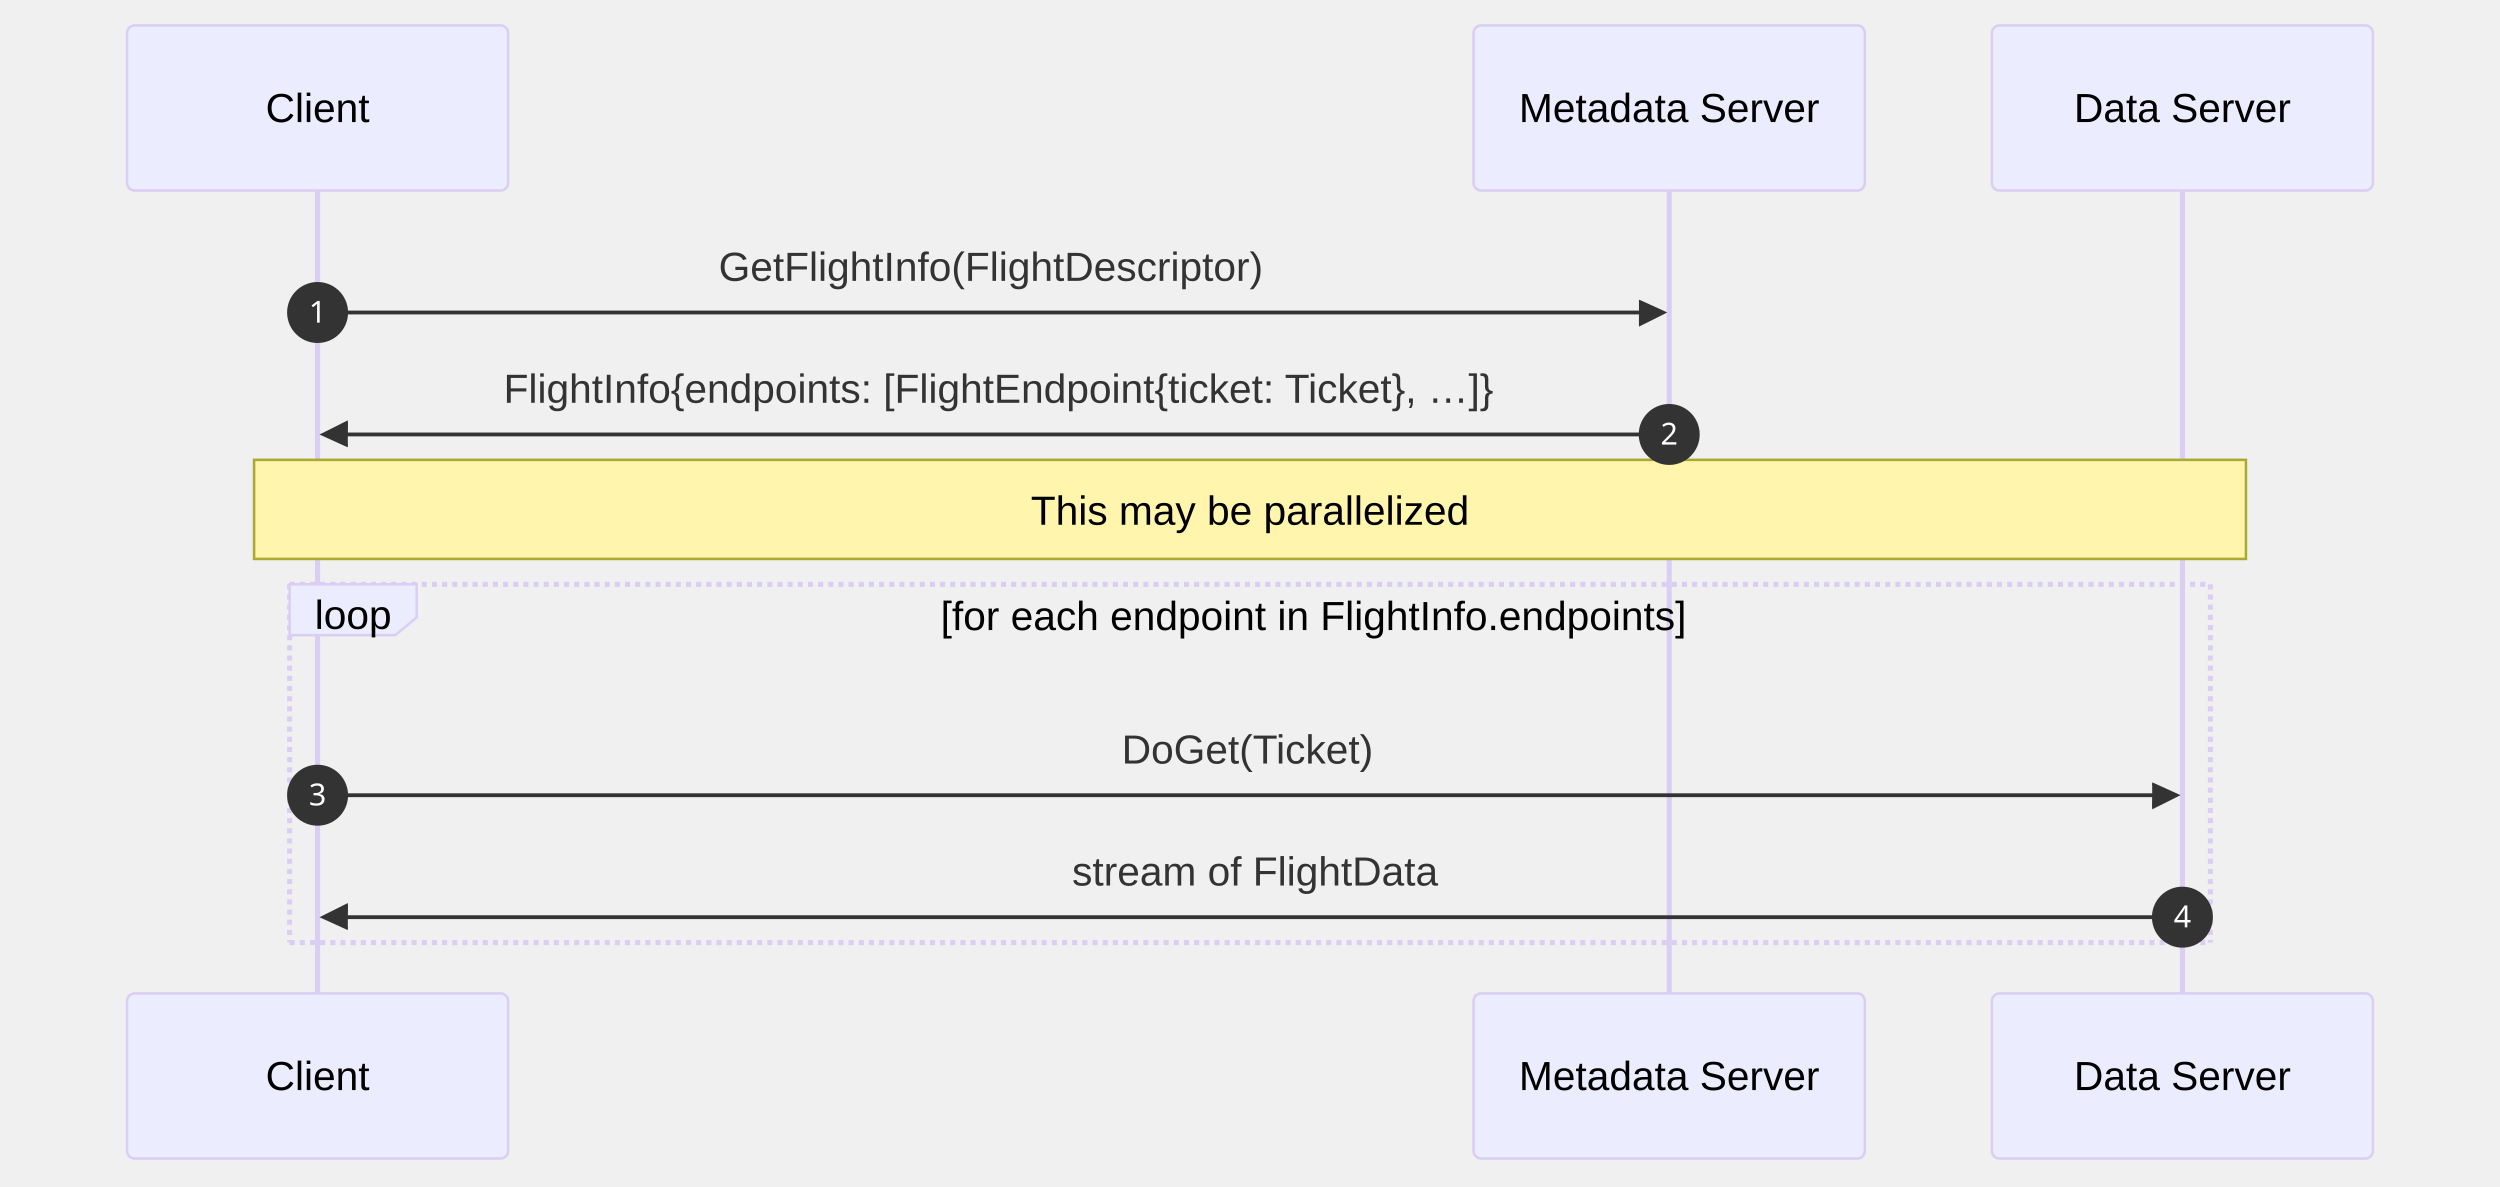
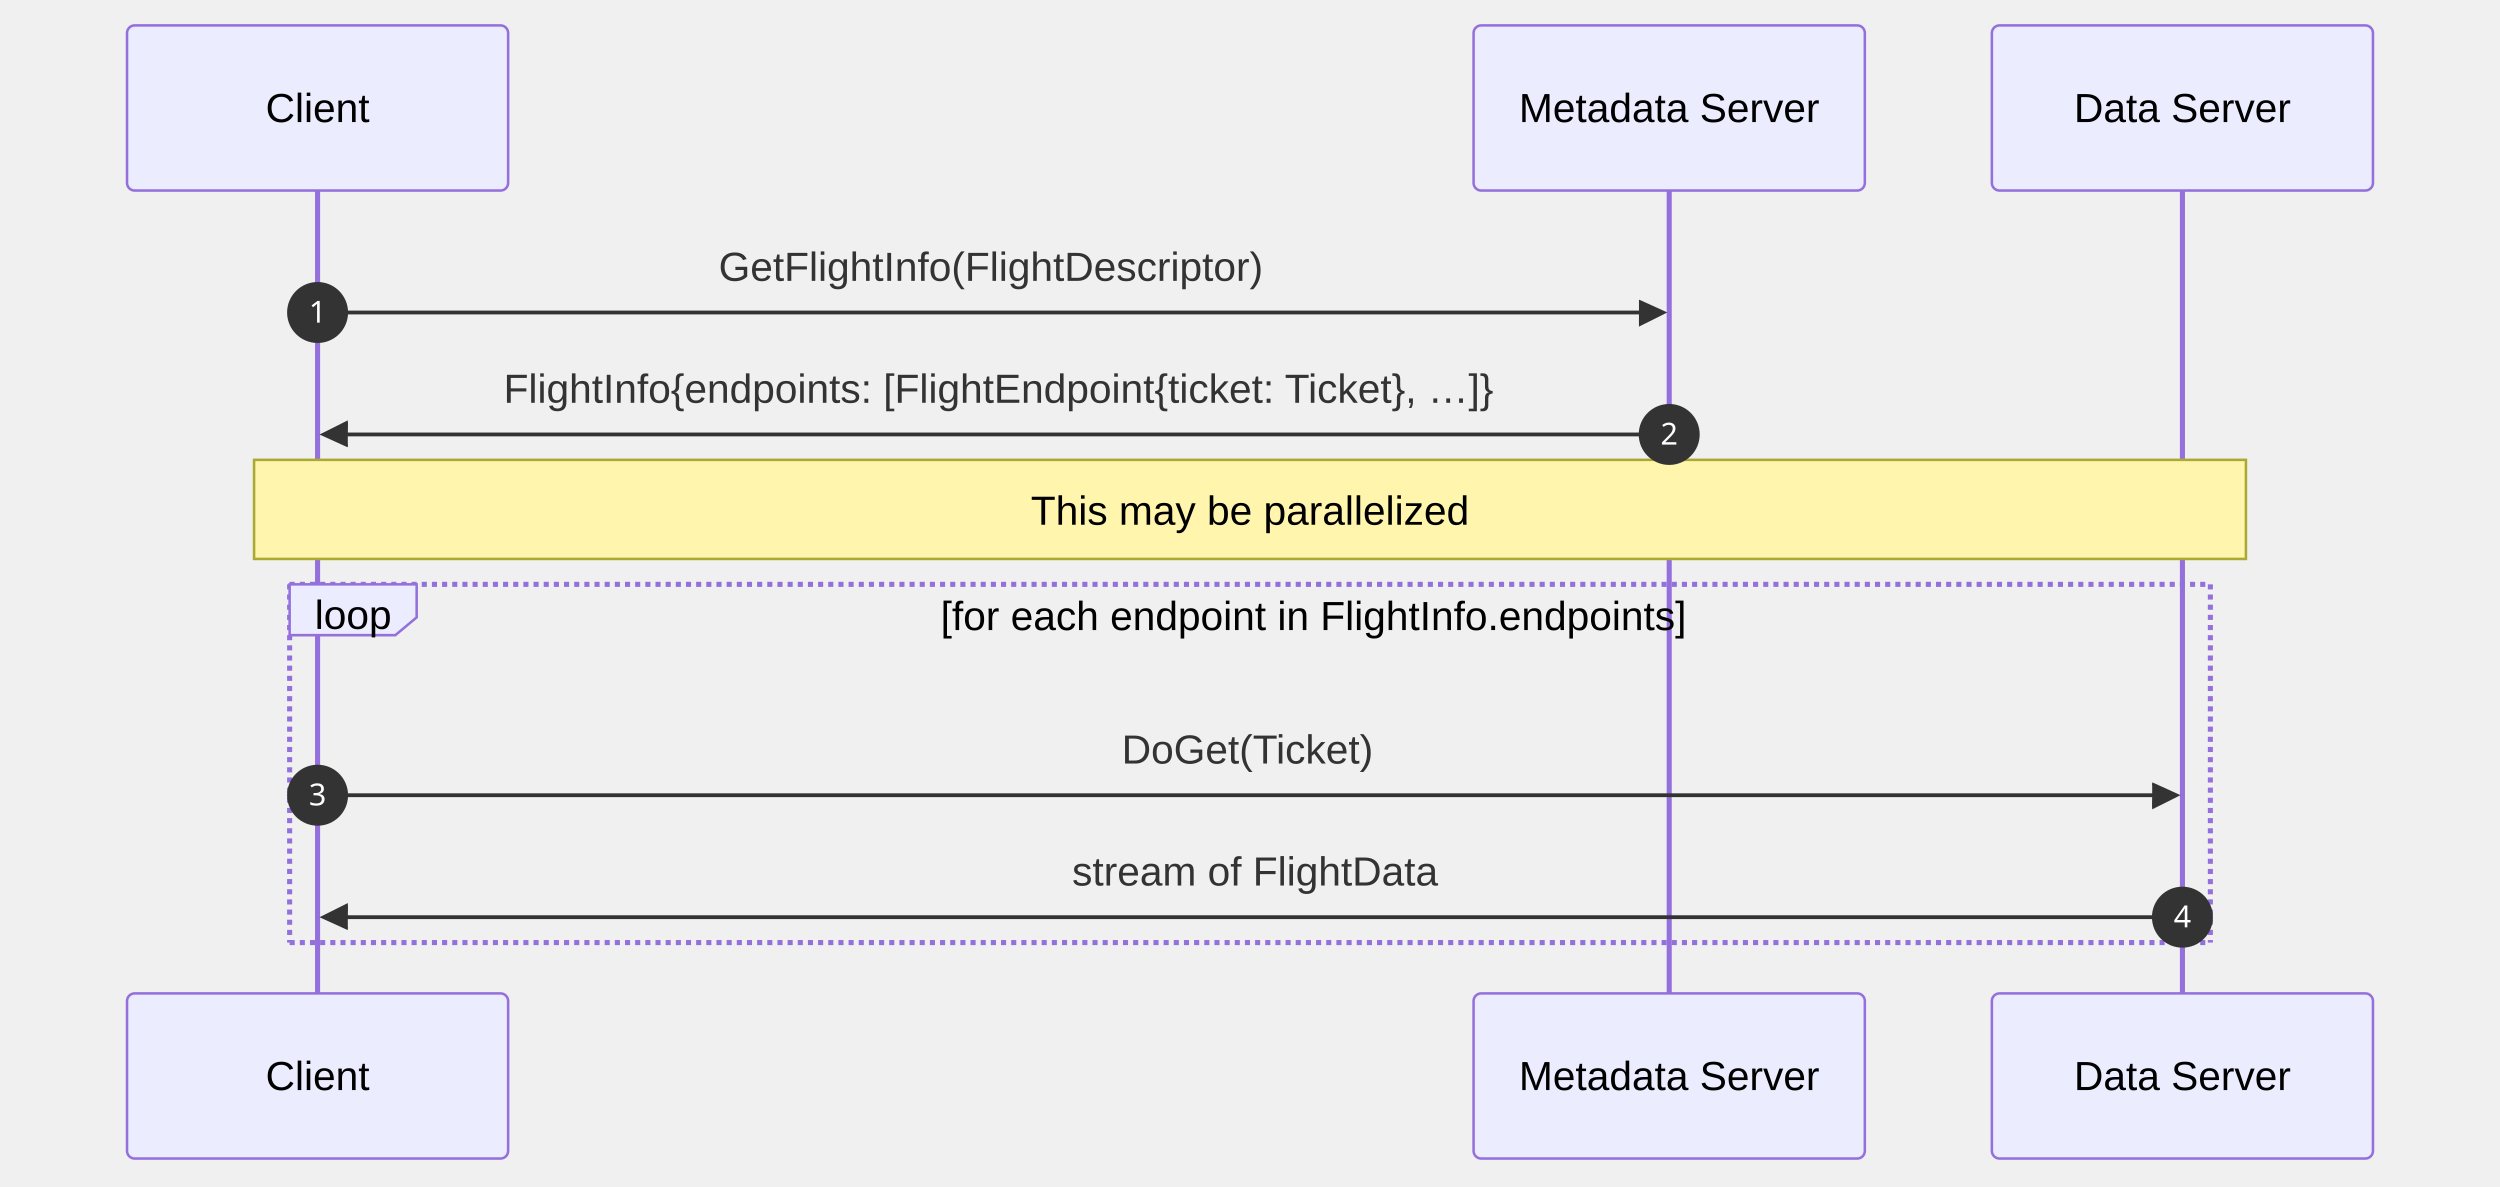
<svg xmlns="http://www.w3.org/2000/svg" id="my-svg" width="100%" style="max-width: 984px; background-color: white;" viewBox="-50 -10 984 467" role="graphics-document document" aria-roledescription="sequence">
  <g>
    <rect x="734" y="381" fill="#eaeaea" stroke="#666" width="150" height="65" name="Data Server" rx="3" ry="3" class="actor actor-bottom" />
    <text x="809" y="413.5" dominant-baseline="central" alignment-baseline="central" class="actor actor-box" style="text-anchor: middle; font-size: 16px; font-weight: 400;">
      <tspan x="809" dy="0">Data Server</tspan>
    </text>
  </g>
  <g>
    <rect x="530" y="381" fill="#eaeaea" stroke="#666" width="154" height="65" name="Metadata Server" rx="3" ry="3" class="actor actor-bottom" />
    <text x="607" y="413.5" dominant-baseline="central" alignment-baseline="central" class="actor actor-box" style="text-anchor: middle; font-size: 16px; font-weight: 400;">
      <tspan x="607" dy="0">Metadata Server</tspan>
    </text>
  </g>
  <g>
    <rect x="0" y="381" fill="#eaeaea" stroke="#666" width="150" height="65" name="Client" rx="3" ry="3" class="actor actor-bottom" />
    <text x="75" y="413.5" dominant-baseline="central" alignment-baseline="central" class="actor actor-box" style="text-anchor: middle; font-size: 16px; font-weight: 400;">
      <tspan x="75" dy="0">Client</tspan>
    </text>
  </g>
  <g>
-     <line id="actor2" x1="809" y1="65" x2="809" y2="381" class="actor-line 200" stroke-width="0.5px" stroke="#999" name="Data Server" />
-     <g id="root-2">
+     <line id="actor2" x1="809" y1="65" x2="809" y2="381" class="actor-line 200" stroke-width="0.5px" stroke="#999" name="Data Server" data-et="life-line" data-id="Data Server" />
+     <g id="root-2" data-et="participant" data-type="participant" data-id="Data Server">
      <rect x="734" y="0" fill="#eaeaea" stroke="#666" width="150" height="65" name="Data Server" rx="3" ry="3" class="actor actor-top" />
      <text x="809" y="32.5" dominant-baseline="central" alignment-baseline="central" class="actor actor-box" style="text-anchor: middle; font-size: 16px; font-weight: 400;">
        <tspan x="809" dy="0">Data Server</tspan>
      </text>
    </g>
  </g>
  <g>
-     <line id="actor1" x1="607" y1="65" x2="607" y2="381" class="actor-line 200" stroke-width="0.5px" stroke="#999" name="Metadata Server" />
-     <g id="root-1">
+     <line id="actor1" x1="607" y1="65" x2="607" y2="381" class="actor-line 200" stroke-width="0.5px" stroke="#999" name="Metadata Server" data-et="life-line" data-id="Metadata Server" />
+     <g id="root-1" data-et="participant" data-type="participant" data-id="Metadata Server">
      <rect x="530" y="0" fill="#eaeaea" stroke="#666" width="154" height="65" name="Metadata Server" rx="3" ry="3" class="actor actor-top" />
      <text x="607" y="32.5" dominant-baseline="central" alignment-baseline="central" class="actor actor-box" style="text-anchor: middle; font-size: 16px; font-weight: 400;">
        <tspan x="607" dy="0">Metadata Server</tspan>
      </text>
    </g>
  </g>
  <g>
-     <line id="actor0" x1="75" y1="65" x2="75" y2="381" class="actor-line 200" stroke-width="0.5px" stroke="#999" name="Client" />
-     <g id="root-0">
+     <line id="actor0" x1="75" y1="65" x2="75" y2="381" class="actor-line 200" stroke-width="0.5px" stroke="#999" name="Client" data-et="life-line" data-id="Client" />
+     <g id="root-0" data-et="participant" data-type="participant" data-id="Client">
      <rect x="0" y="0" fill="#eaeaea" stroke="#666" width="150" height="65" name="Client" rx="3" ry="3" class="actor actor-top" />
      <text x="75" y="32.5" dominant-baseline="central" alignment-baseline="central" class="actor actor-box" style="text-anchor: middle; font-size: 16px; font-weight: 400;">
        <tspan x="75" dy="0">Client</tspan>
      </text>
    </g>
  </g>
-   <style>#my-svg{font-family:"trebuchet ms",verdana,arial,sans-serif;font-size:16px;fill:#333;}@keyframes edge-animation-frame{from{stroke-dashoffset:0;}}@keyframes dash{to{stroke-dashoffset:0;}}#my-svg .edge-animation-slow{stroke-dasharray:9,5!important;stroke-dashoffset:900;animation:dash 50s linear infinite;stroke-linecap:round;}#my-svg .edge-animation-fast{stroke-dasharray:9,5!important;stroke-dashoffset:900;animation:dash 20s linear infinite;stroke-linecap:round;}#my-svg .error-icon{fill:#552222;}#my-svg .error-text{fill:#552222;stroke:#552222;}#my-svg .edge-thickness-normal{stroke-width:1px;}#my-svg .edge-thickness-thick{stroke-width:3.5px;}#my-svg .edge-pattern-solid{stroke-dasharray:0;}#my-svg .edge-thickness-invisible{stroke-width:0;fill:none;}#my-svg .edge-pattern-dashed{stroke-dasharray:3;}#my-svg .edge-pattern-dotted{stroke-dasharray:2;}#my-svg .marker{fill:#333333;stroke:#333333;}#my-svg .marker.cross{stroke:#333333;}#my-svg svg{font-family:"trebuchet ms",verdana,arial,sans-serif;font-size:16px;}#my-svg p{margin:0;}#my-svg .actor{stroke:hsl(259.626, 59.777%, 87.902%);fill:#ECECFF;}#my-svg text.actor&gt;tspan{fill:black;stroke:none;}#my-svg .actor-line{stroke:hsl(259.626, 59.777%, 87.902%);}#my-svg .innerArc{stroke-width:1.5;stroke-dasharray:none;}#my-svg .messageLine0{stroke-width:1.5;stroke-dasharray:none;stroke:#333;}#my-svg .messageLine1{stroke-width:1.5;stroke-dasharray:2,2;stroke:#333;}#my-svg #arrowhead path{fill:#333;stroke:#333;}#my-svg .sequenceNumber{fill:white;}#my-svg #sequencenumber{fill:#333;}#my-svg #crosshead path{fill:#333;stroke:#333;}#my-svg .messageText{fill:#333;stroke:none;}#my-svg .labelBox{stroke:hsl(259.626, 59.777%, 87.902%);fill:#ECECFF;}#my-svg .labelText,#my-svg .labelText&gt;tspan{fill:black;stroke:none;}#my-svg .loopText,#my-svg .loopText&gt;tspan{fill:black;stroke:none;}#my-svg .loopLine{stroke-width:2px;stroke-dasharray:2,2;stroke:hsl(259.626, 59.777%, 87.902%);fill:hsl(259.626, 59.777%, 87.902%);}#my-svg .note{stroke:#aaaa33;fill:#fff5ad;}#my-svg .noteText,#my-svg .noteText&gt;tspan{fill:black;stroke:none;}#my-svg .activation0{fill:#f4f4f4;stroke:#666;}#my-svg .activation1{fill:#f4f4f4;stroke:#666;}#my-svg .activation2{fill:#f4f4f4;stroke:#666;}#my-svg .actorPopupMenu{position:absolute;}#my-svg .actorPopupMenuPanel{position:absolute;fill:#ECECFF;box-shadow:0px 8px 16px 0px rgba(0,0,0,0.2);filter:drop-shadow(3px 5px 2px rgb(0 0 0 / 0.4));}#my-svg .actor-man line{stroke:hsl(259.626, 59.777%, 87.902%);fill:#ECECFF;}#my-svg .actor-man circle,#my-svg line{stroke:hsl(259.626, 59.777%, 87.902%);fill:#ECECFF;stroke-width:2px;}#my-svg :root{--mermaid-font-family:"trebuchet ms",verdana,arial,sans-serif;}</style>
+   <style>#my-svg{font-family:"trebuchet ms",verdana,arial,sans-serif;font-size:16px;fill:#333;}@keyframes edge-animation-frame{from{stroke-dashoffset:0;}}@keyframes dash{to{stroke-dashoffset:0;}}#my-svg .edge-animation-slow{stroke-dasharray:9,5!important;stroke-dashoffset:900;animation:dash 50s linear infinite;stroke-linecap:round;}#my-svg .edge-animation-fast{stroke-dasharray:9,5!important;stroke-dashoffset:900;animation:dash 20s linear infinite;stroke-linecap:round;}#my-svg .error-icon{fill:#552222;}#my-svg .error-text{fill:#552222;stroke:#552222;}#my-svg .edge-thickness-normal{stroke-width:1px;}#my-svg .edge-thickness-thick{stroke-width:3.5px;}#my-svg .edge-pattern-solid{stroke-dasharray:0;}#my-svg .edge-thickness-invisible{stroke-width:0;fill:none;}#my-svg .edge-pattern-dashed{stroke-dasharray:3;}#my-svg .edge-pattern-dotted{stroke-dasharray:2;}#my-svg .marker{fill:#333333;stroke:#333333;}#my-svg .marker.cross{stroke:#333333;}#my-svg svg{font-family:"trebuchet ms",verdana,arial,sans-serif;font-size:16px;}#my-svg p{margin:0;}#my-svg .actor{stroke:#9370DB;fill:#ECECFF;stroke-width:1;}#my-svg rect.actor.outer-path[data-look="neo"]{filter:drop-shadow(1px 2px 2px rgba(185, 185, 185, 1));}#my-svg rect.note[data-look="neo"]{stroke:#aaaa33;fill:#fff5ad;filter:drop-shadow(1px 2px 2px rgba(185, 185, 185, 1));}#my-svg text.actor&gt;tspan{fill:black;stroke:none;}#my-svg .actor-line{stroke:#9370DB;}#my-svg .innerArc{stroke-width:1.5;stroke-dasharray:none;}#my-svg .messageLine0{stroke-width:1.5;stroke-dasharray:none;stroke:#333;}#my-svg .messageLine1{stroke-width:1.5;stroke-dasharray:2,2;stroke:#333;}#my-svg [id$="-arrowhead"] path{fill:#333;stroke:#333;}#my-svg .sequenceNumber{fill:white;}#my-svg [id$="-sequencenumber"]{fill:#333;}#my-svg [id$="-crosshead"] path{fill:#333;stroke:#333;}#my-svg .messageText{fill:#333;stroke:none;}#my-svg .labelBox{stroke:#9370DB;fill:#ECECFF;filter:none;}#my-svg .labelText,#my-svg .labelText&gt;tspan{fill:black;stroke:none;}#my-svg .loopText,#my-svg .loopText&gt;tspan{fill:black;stroke:none;}#my-svg .loopLine{stroke-width:2px;stroke-dasharray:2,2;stroke:#9370DB;fill:#9370DB;}#my-svg .note{stroke:#aaaa33;fill:#fff5ad;}#my-svg .noteText,#my-svg .noteText&gt;tspan{fill:black;stroke:none;font-weight:normal;}#my-svg .activation0{fill:#f4f4f4;stroke:#666;}#my-svg .activation1{fill:#f4f4f4;stroke:#666;}#my-svg .activation2{fill:#f4f4f4;stroke:#666;}#my-svg .actorPopupMenu{position:absolute;}#my-svg .actorPopupMenuPanel{position:absolute;fill:#ECECFF;box-shadow:0px 8px 16px 0px rgba(0,0,0,0.2);filter:drop-shadow(3px 5px 2px rgb(0 0 0 / 0.4));}#my-svg .actor-man circle,#my-svg line{fill:#ECECFF;stroke-width:2px;}#my-svg g rect.rect{filter:drop-shadow(1px 2px 2px rgba(185, 185, 185, 1));stroke:#9370DB;}#my-svg .node .neo-node{stroke:#9370DB;}#my-svg [data-look="neo"].node rect,#my-svg [data-look="neo"].cluster rect,#my-svg [data-look="neo"].node polygon{stroke:#9370DB;filter:drop-shadow(1px 2px 2px rgba(185, 185, 185, 1));}#my-svg [data-look="neo"].node path{stroke:#9370DB;stroke-width:1px;}#my-svg [data-look="neo"].node .outer-path{filter:drop-shadow(1px 2px 2px rgba(185, 185, 185, 1));}#my-svg [data-look="neo"].node .neo-line path{stroke:#9370DB;filter:none;}#my-svg [data-look="neo"].node circle{stroke:#9370DB;filter:drop-shadow(1px 2px 2px rgba(185, 185, 185, 1));}#my-svg [data-look="neo"].node circle .state-start{fill:#000000;}#my-svg [data-look="neo"].icon-shape .icon{fill:#9370DB;filter:drop-shadow(1px 2px 2px rgba(185, 185, 185, 1));}#my-svg [data-look="neo"].icon-shape .icon-neo path{stroke:#9370DB;filter:drop-shadow(1px 2px 2px rgba(185, 185, 185, 1));}#my-svg :root{--mermaid-font-family:"trebuchet ms",verdana,arial,sans-serif;}</style>
  <g />
  <defs>
-     <symbol id="computer" width="24" height="24">
+     <symbol id="my-svg-computer" width="24" height="24">
      <path transform="scale(.5)" d="M2 2v13h20v-13h-20zm18 11h-16v-9h16v9zm-10.228 6l.466-1h3.524l.467 1h-4.457zm14.228 3h-24l2-6h2.104l-1.33 4h18.45l-1.297-4h2.073l2 6zm-5-10h-14v-7h14v7z" />
    </symbol>
  </defs>
  <defs>
-     <symbol id="database" fill-rule="evenodd" clip-rule="evenodd">
+     <symbol id="my-svg-database" fill-rule="evenodd" clip-rule="evenodd">
      <path transform="scale(.5)" d="M12.258.001l.256.004.255.005.253.008.251.01.249.012.247.015.246.016.242.019.241.02.239.023.236.024.233.027.231.028.229.031.225.032.223.034.22.036.217.038.214.04.211.041.208.043.205.045.201.046.198.048.194.05.191.051.187.053.183.054.18.056.175.057.172.059.168.06.163.061.16.063.155.064.15.066.074.033.073.033.071.034.07.034.069.035.068.035.067.035.066.035.064.036.064.036.062.036.06.036.06.037.058.037.058.037.055.038.055.038.053.038.052.038.051.039.05.039.048.039.047.039.045.04.044.04.043.04.041.04.04.041.039.041.037.041.036.041.034.041.033.042.032.042.03.042.029.042.027.042.026.043.024.043.023.043.021.043.02.043.018.044.017.043.015.044.013.044.012.044.011.045.009.044.007.045.006.045.004.045.002.045.001.045v17l-.001.045-.002.045-.004.045-.006.045-.007.045-.009.044-.011.045-.012.044-.013.044-.015.044-.017.043-.018.044-.02.043-.021.043-.023.043-.024.043-.026.043-.027.042-.029.042-.03.042-.032.042-.033.042-.034.041-.036.041-.037.041-.039.041-.04.041-.041.04-.043.04-.044.04-.045.04-.047.039-.048.039-.05.039-.051.039-.052.038-.053.038-.055.038-.055.038-.058.037-.058.037-.06.037-.06.036-.062.036-.064.036-.064.036-.066.035-.067.035-.068.035-.069.035-.07.034-.071.034-.073.033-.074.033-.15.066-.155.064-.16.063-.163.061-.168.06-.172.059-.175.057-.18.056-.183.054-.187.053-.191.051-.194.05-.198.048-.201.046-.205.045-.208.043-.211.041-.214.04-.217.038-.22.036-.223.034-.225.032-.229.031-.231.028-.233.027-.236.024-.239.023-.241.02-.242.019-.246.016-.247.015-.249.012-.251.01-.253.008-.255.005-.256.004-.258.001-.258-.001-.256-.004-.255-.005-.253-.008-.251-.01-.249-.012-.247-.015-.245-.016-.243-.019-.241-.02-.238-.023-.236-.024-.234-.027-.231-.028-.228-.031-.226-.032-.223-.034-.22-.036-.217-.038-.214-.04-.211-.041-.208-.043-.204-.045-.201-.046-.198-.048-.195-.05-.19-.051-.187-.053-.184-.054-.179-.056-.176-.057-.172-.059-.167-.06-.164-.061-.159-.063-.155-.064-.151-.066-.074-.033-.072-.033-.072-.034-.07-.034-.069-.035-.068-.035-.067-.035-.066-.035-.064-.036-.063-.036-.062-.036-.061-.036-.06-.037-.058-.037-.057-.037-.056-.038-.055-.038-.053-.038-.052-.038-.051-.039-.049-.039-.049-.039-.046-.039-.046-.04-.044-.04-.043-.04-.041-.04-.04-.041-.039-.041-.037-.041-.036-.041-.034-.041-.033-.042-.032-.042-.03-.042-.029-.042-.027-.042-.026-.043-.024-.043-.023-.043-.021-.043-.02-.043-.018-.044-.017-.043-.015-.044-.013-.044-.012-.044-.011-.045-.009-.044-.007-.045-.006-.045-.004-.045-.002-.045-.001-.045v-17l.001-.045.002-.045.004-.045.006-.045.007-.045.009-.044.011-.045.012-.044.013-.044.015-.044.017-.043.018-.044.02-.043.021-.043.023-.043.024-.043.026-.043.027-.042.029-.042.03-.042.032-.042.033-.042.034-.041.036-.041.037-.041.039-.041.04-.041.041-.04.043-.04.044-.04.046-.04.046-.039.049-.039.049-.039.051-.039.052-.038.053-.038.055-.038.056-.038.057-.037.058-.037.06-.037.061-.036.062-.036.063-.036.064-.036.066-.035.067-.035.068-.035.069-.035.07-.034.072-.034.072-.033.074-.033.151-.066.155-.064.159-.063.164-.061.167-.06.172-.059.176-.057.179-.056.184-.054.187-.053.19-.051.195-.05.198-.048.201-.046.204-.045.208-.043.211-.041.214-.04.217-.038.22-.036.223-.034.226-.032.228-.031.231-.028.234-.027.236-.024.238-.023.241-.02.243-.019.245-.016.247-.015.249-.012.251-.01.253-.008.255-.005.256-.004.258-.001.258.001zm-9.258 20.499v.01l.001.021.003.021.004.022.005.021.006.022.007.022.009.023.01.022.011.023.012.023.013.023.015.023.016.024.017.023.018.024.019.024.021.024.022.025.023.024.024.025.052.049.056.05.061.051.066.051.07.051.075.051.079.052.084.052.088.052.092.052.097.052.102.051.105.052.11.052.114.051.119.051.123.051.127.05.131.05.135.05.139.048.144.049.147.047.152.047.155.047.16.045.163.045.167.043.171.043.176.041.178.041.183.039.187.039.19.037.194.035.197.035.202.033.204.031.209.03.212.029.216.027.219.025.222.024.226.021.23.02.233.018.236.016.24.015.243.012.246.01.249.008.253.005.256.004.259.001.26-.001.257-.004.254-.005.25-.008.247-.011.244-.012.241-.014.237-.016.233-.018.231-.021.226-.021.224-.024.22-.026.216-.027.212-.028.21-.031.205-.031.202-.034.198-.034.194-.036.191-.037.187-.039.183-.04.179-.04.175-.042.172-.043.168-.044.163-.045.16-.046.155-.046.152-.047.148-.048.143-.049.139-.049.136-.05.131-.05.126-.05.123-.051.118-.052.114-.051.11-.052.106-.052.101-.052.096-.052.092-.052.088-.053.083-.051.079-.052.074-.052.07-.051.065-.051.06-.051.056-.05.051-.05.023-.024.023-.025.021-.024.02-.024.019-.024.018-.024.017-.024.015-.023.014-.024.013-.023.012-.023.01-.023.01-.022.008-.022.006-.022.006-.022.004-.022.004-.021.001-.021.001-.021v-4.127l-.077.055-.08.053-.083.054-.085.053-.087.052-.09.052-.093.051-.095.05-.097.05-.1.049-.102.049-.105.048-.106.047-.109.047-.111.046-.114.045-.115.045-.118.044-.12.043-.122.042-.124.042-.126.041-.128.04-.13.04-.132.038-.134.038-.135.037-.138.037-.139.035-.142.035-.143.034-.144.033-.147.032-.148.031-.15.03-.151.03-.153.029-.154.027-.156.027-.158.026-.159.025-.161.024-.162.023-.163.022-.165.021-.166.02-.167.019-.169.018-.169.017-.171.016-.173.015-.173.014-.175.013-.175.012-.177.011-.178.01-.179.008-.179.008-.181.006-.182.005-.182.004-.184.003-.184.002h-.37l-.184-.002-.184-.003-.182-.004-.182-.005-.181-.006-.179-.008-.179-.008-.178-.01-.176-.011-.176-.012-.175-.013-.173-.014-.172-.015-.171-.016-.17-.017-.169-.018-.167-.019-.166-.02-.165-.021-.163-.022-.162-.023-.161-.024-.159-.025-.157-.026-.156-.027-.155-.027-.153-.029-.151-.03-.15-.03-.148-.031-.146-.032-.145-.033-.143-.034-.141-.035-.14-.035-.137-.037-.136-.037-.134-.038-.132-.038-.13-.04-.128-.04-.126-.041-.124-.042-.122-.042-.12-.044-.117-.043-.116-.045-.113-.045-.112-.046-.109-.047-.106-.047-.105-.048-.102-.049-.1-.049-.097-.05-.095-.05-.093-.052-.09-.051-.087-.052-.085-.053-.083-.054-.08-.054-.077-.054v4.127zm0-5.654v.011l.001.021.003.021.004.021.005.022.006.022.007.022.009.022.01.022.011.023.012.023.013.023.015.024.016.023.017.024.018.024.019.024.021.024.022.024.023.025.024.024.052.05.056.05.061.05.066.051.07.051.075.052.079.051.084.052.088.052.092.052.097.052.102.052.105.052.11.051.114.051.119.052.123.05.127.051.131.05.135.049.139.049.144.048.147.048.152.047.155.046.16.045.163.045.167.044.171.042.176.042.178.04.183.04.187.038.19.037.194.036.197.034.202.033.204.032.209.03.212.028.216.027.219.025.222.024.226.022.23.02.233.018.236.016.24.014.243.012.246.01.249.008.253.006.256.003.259.001.26-.001.257-.003.254-.006.25-.008.247-.01.244-.012.241-.015.237-.016.233-.018.231-.02.226-.022.224-.024.22-.025.216-.027.212-.029.21-.03.205-.032.202-.033.198-.035.194-.036.191-.037.187-.039.183-.039.179-.041.175-.042.172-.043.168-.044.163-.045.16-.045.155-.047.152-.047.148-.048.143-.048.139-.05.136-.049.131-.05.126-.051.123-.051.118-.051.114-.052.11-.052.106-.052.101-.052.096-.052.092-.052.088-.052.083-.052.079-.052.074-.051.07-.052.065-.051.06-.05.056-.051.051-.049.023-.025.023-.024.021-.025.02-.024.019-.024.018-.024.017-.024.015-.023.014-.023.013-.024.012-.022.01-.023.01-.023.008-.022.006-.022.006-.022.004-.021.004-.022.001-.021.001-.021v-4.139l-.077.054-.08.054-.083.054-.085.052-.087.053-.09.051-.093.051-.095.051-.097.05-.1.049-.102.049-.105.048-.106.047-.109.047-.111.046-.114.045-.115.044-.118.044-.12.044-.122.042-.124.042-.126.041-.128.04-.13.039-.132.039-.134.038-.135.037-.138.036-.139.036-.142.035-.143.033-.144.033-.147.033-.148.031-.15.03-.151.03-.153.028-.154.028-.156.027-.158.026-.159.025-.161.024-.162.023-.163.022-.165.021-.166.02-.167.019-.169.018-.169.017-.171.016-.173.015-.173.014-.175.013-.175.012-.177.011-.178.009-.179.009-.179.007-.181.007-.182.005-.182.004-.184.003-.184.002h-.37l-.184-.002-.184-.003-.182-.004-.182-.005-.181-.007-.179-.007-.179-.009-.178-.009-.176-.011-.176-.012-.175-.013-.173-.014-.172-.015-.171-.016-.17-.017-.169-.018-.167-.019-.166-.02-.165-.021-.163-.022-.162-.023-.161-.024-.159-.025-.157-.026-.156-.027-.155-.028-.153-.028-.151-.03-.15-.03-.148-.031-.146-.033-.145-.033-.143-.033-.141-.035-.14-.036-.137-.036-.136-.037-.134-.038-.132-.039-.13-.039-.128-.04-.126-.041-.124-.042-.122-.043-.12-.043-.117-.044-.116-.044-.113-.046-.112-.046-.109-.046-.106-.047-.105-.048-.102-.049-.1-.049-.097-.05-.095-.051-.093-.051-.09-.051-.087-.053-.085-.052-.083-.054-.08-.054-.077-.054v4.139zm0-5.666v.011l.001.02.003.022.004.021.005.022.006.021.007.022.009.023.01.022.011.023.012.023.013.023.015.023.016.024.017.024.018.023.019.024.021.025.022.024.023.024.024.025.052.05.056.05.061.05.066.051.07.051.075.052.079.051.084.052.088.052.092.052.097.052.102.052.105.051.11.052.114.051.119.051.123.051.127.05.131.05.135.05.139.049.144.048.147.048.152.047.155.046.16.045.163.045.167.043.171.043.176.042.178.04.183.04.187.038.19.037.194.036.197.034.202.033.204.032.209.03.212.028.216.027.219.025.222.024.226.021.23.02.233.018.236.017.24.014.243.012.246.01.249.008.253.006.256.003.259.001.26-.001.257-.003.254-.006.25-.008.247-.01.244-.013.241-.014.237-.016.233-.018.231-.02.226-.022.224-.024.22-.025.216-.027.212-.029.21-.03.205-.032.202-.033.198-.035.194-.036.191-.037.187-.039.183-.039.179-.041.175-.042.172-.043.168-.044.163-.045.16-.045.155-.047.152-.047.148-.048.143-.049.139-.049.136-.049.131-.051.126-.05.123-.051.118-.052.114-.051.11-.052.106-.052.101-.052.096-.052.092-.052.088-.052.083-.052.079-.052.074-.052.07-.051.065-.051.06-.051.056-.05.051-.049.023-.025.023-.025.021-.024.02-.024.019-.024.018-.024.017-.024.015-.023.014-.024.013-.023.012-.023.01-.022.01-.023.008-.022.006-.022.006-.022.004-.022.004-.021.001-.021.001-.021v-4.153l-.077.054-.08.054-.083.053-.085.053-.087.053-.09.051-.093.051-.095.051-.097.05-.1.049-.102.048-.105.048-.106.048-.109.046-.111.046-.114.046-.115.044-.118.044-.12.043-.122.043-.124.042-.126.041-.128.04-.13.039-.132.039-.134.038-.135.037-.138.036-.139.036-.142.034-.143.034-.144.033-.147.032-.148.032-.15.03-.151.03-.153.028-.154.028-.156.027-.158.026-.159.024-.161.024-.162.023-.163.023-.165.021-.166.02-.167.019-.169.018-.169.017-.171.016-.173.015-.173.014-.175.013-.175.012-.177.01-.178.01-.179.009-.179.007-.181.006-.182.006-.182.004-.184.003-.184.001-.185.001-.185-.001-.184-.001-.184-.003-.182-.004-.182-.006-.181-.006-.179-.007-.179-.009-.178-.01-.176-.01-.176-.012-.175-.013-.173-.014-.172-.015-.171-.016-.17-.017-.169-.018-.167-.019-.166-.02-.165-.021-.163-.023-.162-.023-.161-.024-.159-.024-.157-.026-.156-.027-.155-.028-.153-.028-.151-.03-.15-.03-.148-.032-.146-.032-.145-.033-.143-.034-.141-.034-.14-.036-.137-.036-.136-.037-.134-.038-.132-.039-.13-.039-.128-.041-.126-.041-.124-.041-.122-.043-.12-.043-.117-.044-.116-.044-.113-.046-.112-.046-.109-.046-.106-.048-.105-.048-.102-.048-.1-.05-.097-.049-.095-.051-.093-.051-.09-.052-.087-.052-.085-.053-.083-.053-.08-.054-.077-.054v4.153zm8.74-8.179l-.257.004-.254.005-.25.008-.247.011-.244.012-.241.014-.237.016-.233.018-.231.021-.226.022-.224.023-.22.026-.216.027-.212.028-.21.031-.205.032-.202.033-.198.034-.194.036-.191.038-.187.038-.183.04-.179.041-.175.042-.172.043-.168.043-.163.045-.16.046-.155.046-.152.048-.148.048-.143.048-.139.049-.136.05-.131.05-.126.051-.123.051-.118.051-.114.052-.11.052-.106.052-.101.052-.096.052-.092.052-.088.052-.083.052-.079.052-.074.051-.07.052-.065.051-.06.05-.056.05-.051.05-.023.025-.023.024-.021.024-.02.025-.019.024-.018.024-.017.023-.015.024-.014.023-.013.023-.012.023-.01.023-.01.022-.008.022-.006.023-.006.021-.004.022-.004.021-.001.021-.001.021.001.021.001.021.004.021.004.022.006.021.006.023.008.022.01.022.01.023.012.023.013.023.014.023.015.024.017.023.018.024.019.024.02.025.021.024.023.024.023.025.051.05.056.05.06.05.065.051.07.052.074.051.079.052.083.052.088.052.092.052.096.052.101.052.106.052.11.052.114.052.118.051.123.051.126.051.131.05.136.05.139.049.143.048.148.048.152.048.155.046.16.046.163.045.168.043.172.043.175.042.179.041.183.04.187.038.191.038.194.036.198.034.202.033.205.032.21.031.212.028.216.027.22.026.224.023.226.022.231.021.233.018.237.016.241.014.244.012.247.011.25.008.254.005.257.004.26.001.26-.001.257-.004.254-.005.25-.008.247-.011.244-.012.241-.014.237-.016.233-.018.231-.021.226-.022.224-.023.22-.026.216-.027.212-.028.21-.031.205-.032.202-.033.198-.034.194-.036.191-.038.187-.038.183-.04.179-.041.175-.042.172-.043.168-.043.163-.045.16-.046.155-.046.152-.048.148-.048.143-.048.139-.049.136-.05.131-.05.126-.051.123-.051.118-.051.114-.052.11-.052.106-.052.101-.052.096-.052.092-.052.088-.052.083-.052.079-.052.074-.051.07-.052.065-.051.06-.05.056-.05.051-.05.023-.025.023-.024.021-.024.02-.025.019-.024.018-.024.017-.023.015-.024.014-.023.013-.023.012-.023.01-.023.01-.022.008-.022.006-.023.006-.021.004-.022.004-.021.001-.021.001-.021-.001-.021-.001-.021-.004-.021-.004-.022-.006-.021-.006-.023-.008-.022-.01-.022-.01-.023-.012-.023-.013-.023-.014-.023-.015-.024-.017-.023-.018-.024-.019-.024-.02-.025-.021-.024-.023-.024-.023-.025-.051-.05-.056-.05-.06-.05-.065-.051-.07-.052-.074-.051-.079-.052-.083-.052-.088-.052-.092-.052-.096-.052-.101-.052-.106-.052-.11-.052-.114-.052-.118-.051-.123-.051-.126-.051-.131-.05-.136-.05-.139-.049-.143-.048-.148-.048-.152-.048-.155-.046-.16-.046-.163-.045-.168-.043-.172-.043-.175-.042-.179-.041-.183-.04-.187-.038-.191-.038-.194-.036-.198-.034-.202-.033-.205-.032-.21-.031-.212-.028-.216-.027-.22-.026-.224-.023-.226-.022-.231-.021-.233-.018-.237-.016-.241-.014-.244-.012-.247-.011-.25-.008-.254-.005-.257-.004-.26-.001-.26.001z" />
    </symbol>
  </defs>
  <defs>
-     <symbol id="clock" width="24" height="24">
+     <symbol id="my-svg-clock" width="24" height="24">
      <path transform="scale(.5)" d="M12 2c5.514 0 10 4.486 10 10s-4.486 10-10 10-10-4.486-10-10 4.486-10 10-10zm0-2c-6.627 0-12 5.373-12 12s5.373 12 12 12 12-5.373 12-12-5.373-12-12-12zm5.848 12.459c.202.038.202.333.001.372-1.907.361-6.045 1.111-6.547 1.111-.719 0-1.301-.582-1.301-1.301 0-.512.77-5.447 1.125-7.445.034-.192.312-.181.343.014l.985 6.238 5.394 1.011z" />
    </symbol>
  </defs>
  <defs>
-     <marker id="arrowhead" refX="7.9" refY="5" markerUnits="userSpaceOnUse" markerWidth="12" markerHeight="12" orient="auto-start-reverse">
+     <marker id="my-svg-arrowhead" refX="7.9" refY="5" markerUnits="userSpaceOnUse" markerWidth="12" markerHeight="12" orient="auto-start-reverse">
      <path d="M -1 0 L 10 5 L 0 10 z" />
    </marker>
  </defs>
  <defs>
-     <marker id="crosshead" markerWidth="15" markerHeight="8" orient="auto" refX="4" refY="4.5">
+     <marker id="my-svg-crosshead" markerWidth="15" markerHeight="8" orient="auto" refX="4" refY="4.5">
      <path fill="none" stroke="#000000" stroke-width="1pt" d="M 1,2 L 6,7 M 6,2 L 1,7" style="stroke-dasharray: 0, 0;" />
    </marker>
  </defs>
  <defs>
-     <marker id="filled-head" refX="15.5" refY="7" markerWidth="20" markerHeight="28" orient="auto">
+     <marker id="my-svg-filled-head" refX="15.5" refY="7" markerWidth="20" markerHeight="28" orient="auto">
      <path d="M 18,7 L9,13 L14,7 L9,1 Z" />
    </marker>
  </defs>
  <defs>
-     <marker id="sequencenumber" refX="15" refY="15" markerWidth="60" markerHeight="40" orient="auto">
+     <marker id="my-svg-sequencenumber" refX="15" refY="15" markerWidth="60" markerHeight="40" orient="auto">
      <circle cx="15" cy="15" r="6" />
    </marker>
  </defs>
  <defs>
-     <marker id="solidTopArrowHead" refX="7.9" refY="7.25" markerUnits="userSpaceOnUse" markerWidth="12" markerHeight="12" orient="auto-start-reverse">
+     <marker id="my-svg-solidTopArrowHead" refX="7.9" refY="7.25" markerUnits="userSpaceOnUse" markerWidth="12" markerHeight="12" orient="auto-start-reverse">
      <path d="M 0 0 L 10 8 L 0 8 z" />
    </marker>
  </defs>
  <defs>
-     <marker id="solidBottomArrowHead" refX="7.9" refY="0.75" markerUnits="userSpaceOnUse" markerWidth="12" markerHeight="12" orient="auto-start-reverse">
+     <marker id="my-svg-solidBottomArrowHead" refX="7.9" refY="0.75" markerUnits="userSpaceOnUse" markerWidth="12" markerHeight="12" orient="auto-start-reverse">
      <path d="M 0 0 L 10 0 L 0 8 z" />
    </marker>
  </defs>
  <defs>
-     <marker id="stickTopArrowHead" refX="7.5" refY="7" markerUnits="userSpaceOnUse" markerWidth="12" markerHeight="12" orient="auto-start-reverse">
+     <marker id="my-svg-stickTopArrowHead" refX="7.5" refY="7" markerUnits="userSpaceOnUse" markerWidth="12" markerHeight="12" orient="auto-start-reverse">
      <path d="M 0 0 L 7 7" stroke="black" stroke-width="1.5" fill="none" />
    </marker>
  </defs>
  <defs>
-     <marker id="stickBottomArrowHead" refX="7.5" refY="0" markerUnits="userSpaceOnUse" markerWidth="12" markerHeight="12" orient="auto-start-reverse">
+     <marker id="my-svg-stickBottomArrowHead" refX="7.5" refY="0" markerUnits="userSpaceOnUse" markerWidth="12" markerHeight="12" orient="auto-start-reverse">
      <path d="M 0 7 L 7 0" stroke="black" stroke-width="1.5" fill="none" />
    </marker>
  </defs>
-   <g>
+   <g data-et="note" data-id="i3">
    <rect x="50" y="171" fill="#EDF2AE" stroke="#666" width="784" height="39" class="note" />
    <text x="442" y="176" text-anchor="middle" dominant-baseline="middle" alignment-baseline="middle" class="noteText" dy="1em" style="font-size: 16px; font-weight: 400;">
      <tspan x="442">This may be parallelized</tspan>
    </text>
  </g>
-   <g>
+   <g data-et="control-structure" data-id="i7">
    <line x1="64" y1="220" x2="820" y2="220" class="loopLine" />
    <line x1="820" y1="220" x2="820" y2="361" class="loopLine" />
    <line x1="64" y1="361" x2="820" y2="361" class="loopLine" />
    <line x1="64" y1="220" x2="64" y2="361" class="loopLine" />
    <polygon points="64,220 114,220 114,233 105.6,240 64,240" class="labelBox" />
    <text x="89" y="233" text-anchor="middle" dominant-baseline="middle" alignment-baseline="middle" class="labelText" style="font-size: 16px; font-weight: 400;">loop</text>
    <text x="467" y="238" text-anchor="middle" class="loopText" style="font-size: 16px; font-weight: 400;">
      <tspan x="467">[for each endpoint in FlightInfo.endpoints]</tspan>
    </text>
  </g>
  <text x="340" y="80" text-anchor="middle" dominant-baseline="middle" alignment-baseline="middle" class="messageText" dy="1em" style="font-size: 16px; font-weight: 400;">GetFlightInfo(FlightDescriptor)</text>
-   <line x1="82" y1="113" x2="603" y2="113" class="messageLine0" stroke-width="2" stroke="none" marker-end="url(#arrowhead)" style="fill: none;" />
-   <line x1="75" y1="113" x2="75" y2="113" stroke-width="0" marker-start="url(#sequencenumber)" />
+   <line x1="82" y1="113" x2="603" y2="113" class="messageLine0" data-et="message" data-id="i1" data-from="Client" data-to="Metadata Server" stroke-width="2" stroke="none" marker-end="url(#my-svg-arrowhead)" style="fill: none;" />
+   <line x1="75" y1="113" x2="75" y2="113" stroke-width="0" marker-start="url(#my-svg-sequencenumber)" />
  <text x="75" y="117" font-family="sans-serif" font-size="12px" text-anchor="middle" class="sequenceNumber">1</text>
  <text x="343" y="128" text-anchor="middle" dominant-baseline="middle" alignment-baseline="middle" class="messageText" dy="1em" style="font-size: 16px; font-weight: 400;">FlightInfo{endpoints: [FlightEndpoint{ticket: Ticket}, …]}</text>
-   <line x1="612" y1="161" x2="79" y2="161" class="messageLine0" stroke-width="2" stroke="none" marker-end="url(#arrowhead)" style="fill: none;" />
-   <line x1="607" y1="161" x2="607" y2="161" stroke-width="0" marker-start="url(#sequencenumber)" />
+   <line x1="612" y1="161" x2="79" y2="161" class="messageLine0" data-et="message" data-id="i2" data-from="Metadata Server" data-to="Client" stroke-width="2" stroke="none" marker-end="url(#my-svg-arrowhead)" style="fill: none;" />
+   <line x1="607" y1="161" x2="607" y2="161" stroke-width="0" marker-start="url(#my-svg-sequencenumber)" />
  <text x="607" y="165" font-family="sans-serif" font-size="12px" text-anchor="middle" class="sequenceNumber">2</text>
  <text x="441" y="270" text-anchor="middle" dominant-baseline="middle" alignment-baseline="middle" class="messageText" dy="1em" style="font-size: 16px; font-weight: 400;">DoGet(Ticket)</text>
-   <line x1="82" y1="303" x2="805" y2="303" class="messageLine0" stroke-width="2" stroke="none" marker-end="url(#arrowhead)" style="fill: none;" />
-   <line x1="75" y1="303" x2="75" y2="303" stroke-width="0" marker-start="url(#sequencenumber)" />
+   <line x1="82" y1="303" x2="805" y2="303" class="messageLine0" data-et="message" data-id="i5" data-from="Client" data-to="Data Server" stroke-width="2" stroke="none" marker-end="url(#my-svg-arrowhead)" style="fill: none;" />
+   <line x1="75" y1="303" x2="75" y2="303" stroke-width="0" marker-start="url(#my-svg-sequencenumber)" />
  <text x="75" y="307" font-family="sans-serif" font-size="12px" text-anchor="middle" class="sequenceNumber">3</text>
  <text x="444" y="318" text-anchor="middle" dominant-baseline="middle" alignment-baseline="middle" class="messageText" dy="1em" style="font-size: 16px; font-weight: 400;">stream of FlightData</text>
-   <line x1="814" y1="351" x2="79" y2="351" class="messageLine0" stroke-width="2" stroke="none" marker-end="url(#arrowhead)" style="fill: none;" />
-   <line x1="809" y1="351" x2="809" y2="351" stroke-width="0" marker-start="url(#sequencenumber)" />
+   <line x1="814" y1="351" x2="79" y2="351" class="messageLine0" data-et="message" data-id="i6" data-from="Data Server" data-to="Client" stroke-width="2" stroke="none" marker-end="url(#my-svg-arrowhead)" style="fill: none;" />
+   <line x1="809" y1="351" x2="809" y2="351" stroke-width="0" marker-start="url(#my-svg-sequencenumber)" />
  <text x="809" y="355" font-family="sans-serif" font-size="12px" text-anchor="middle" class="sequenceNumber">4</text>
</svg>
